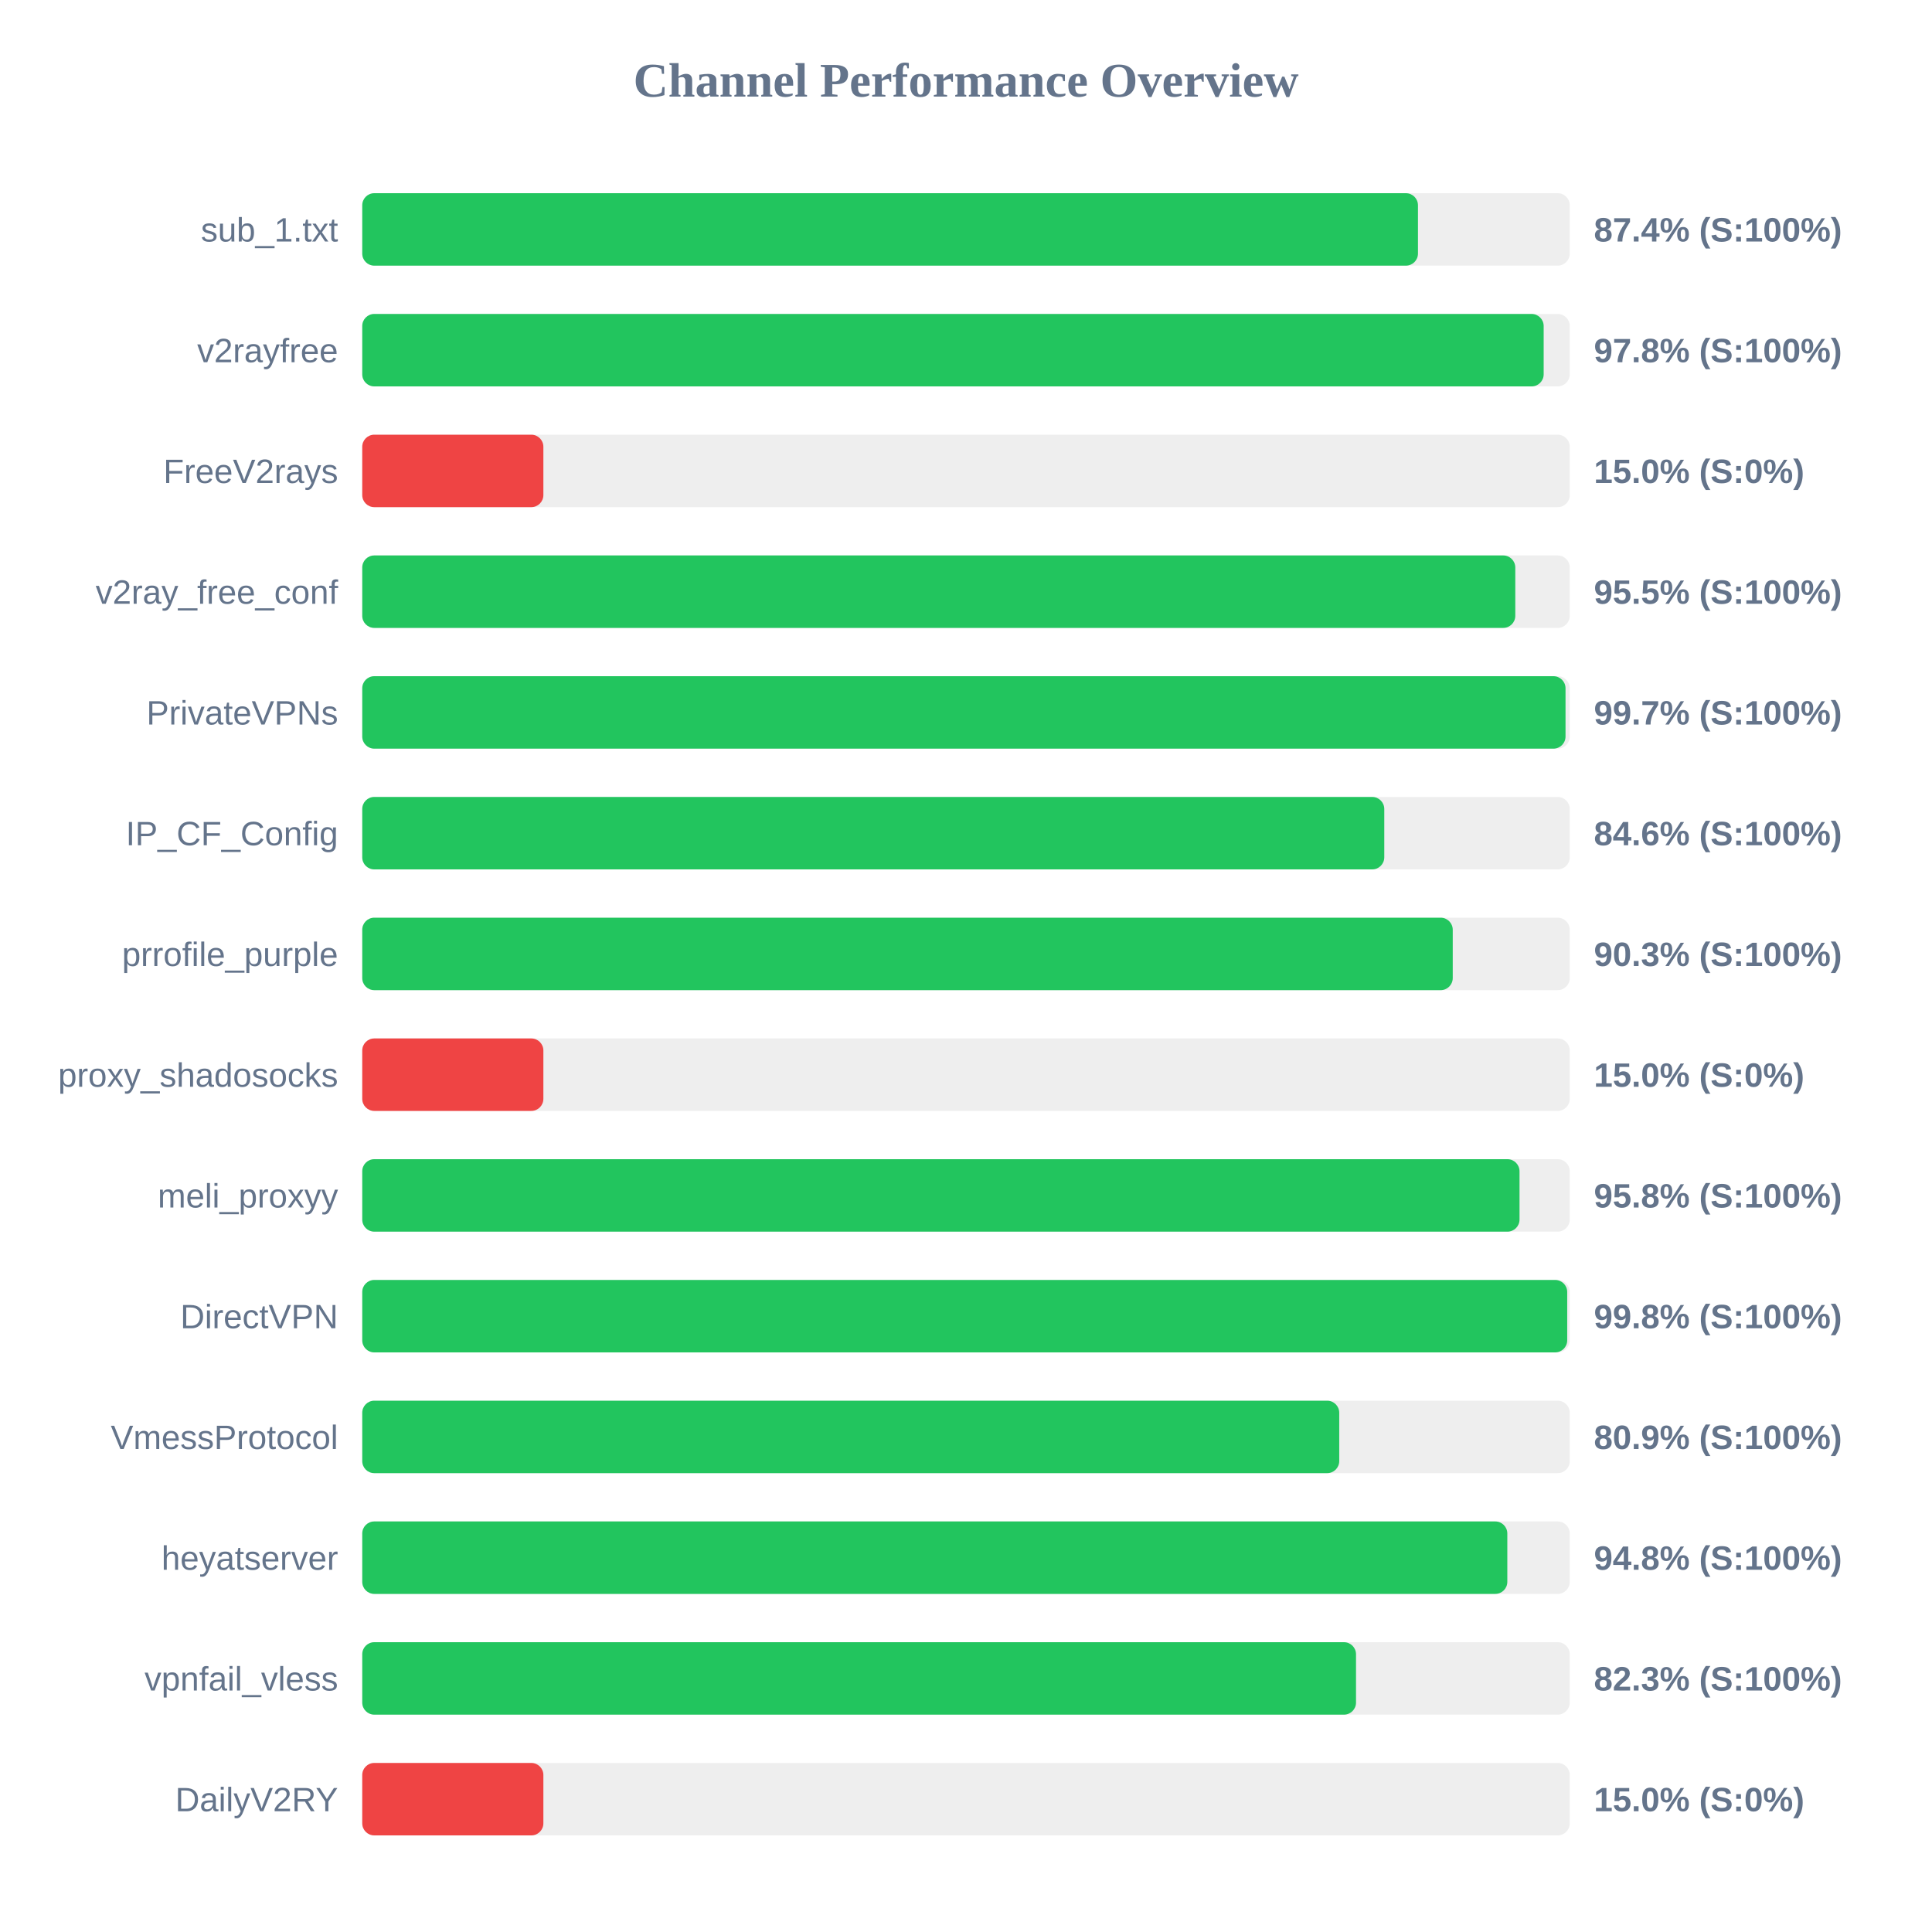
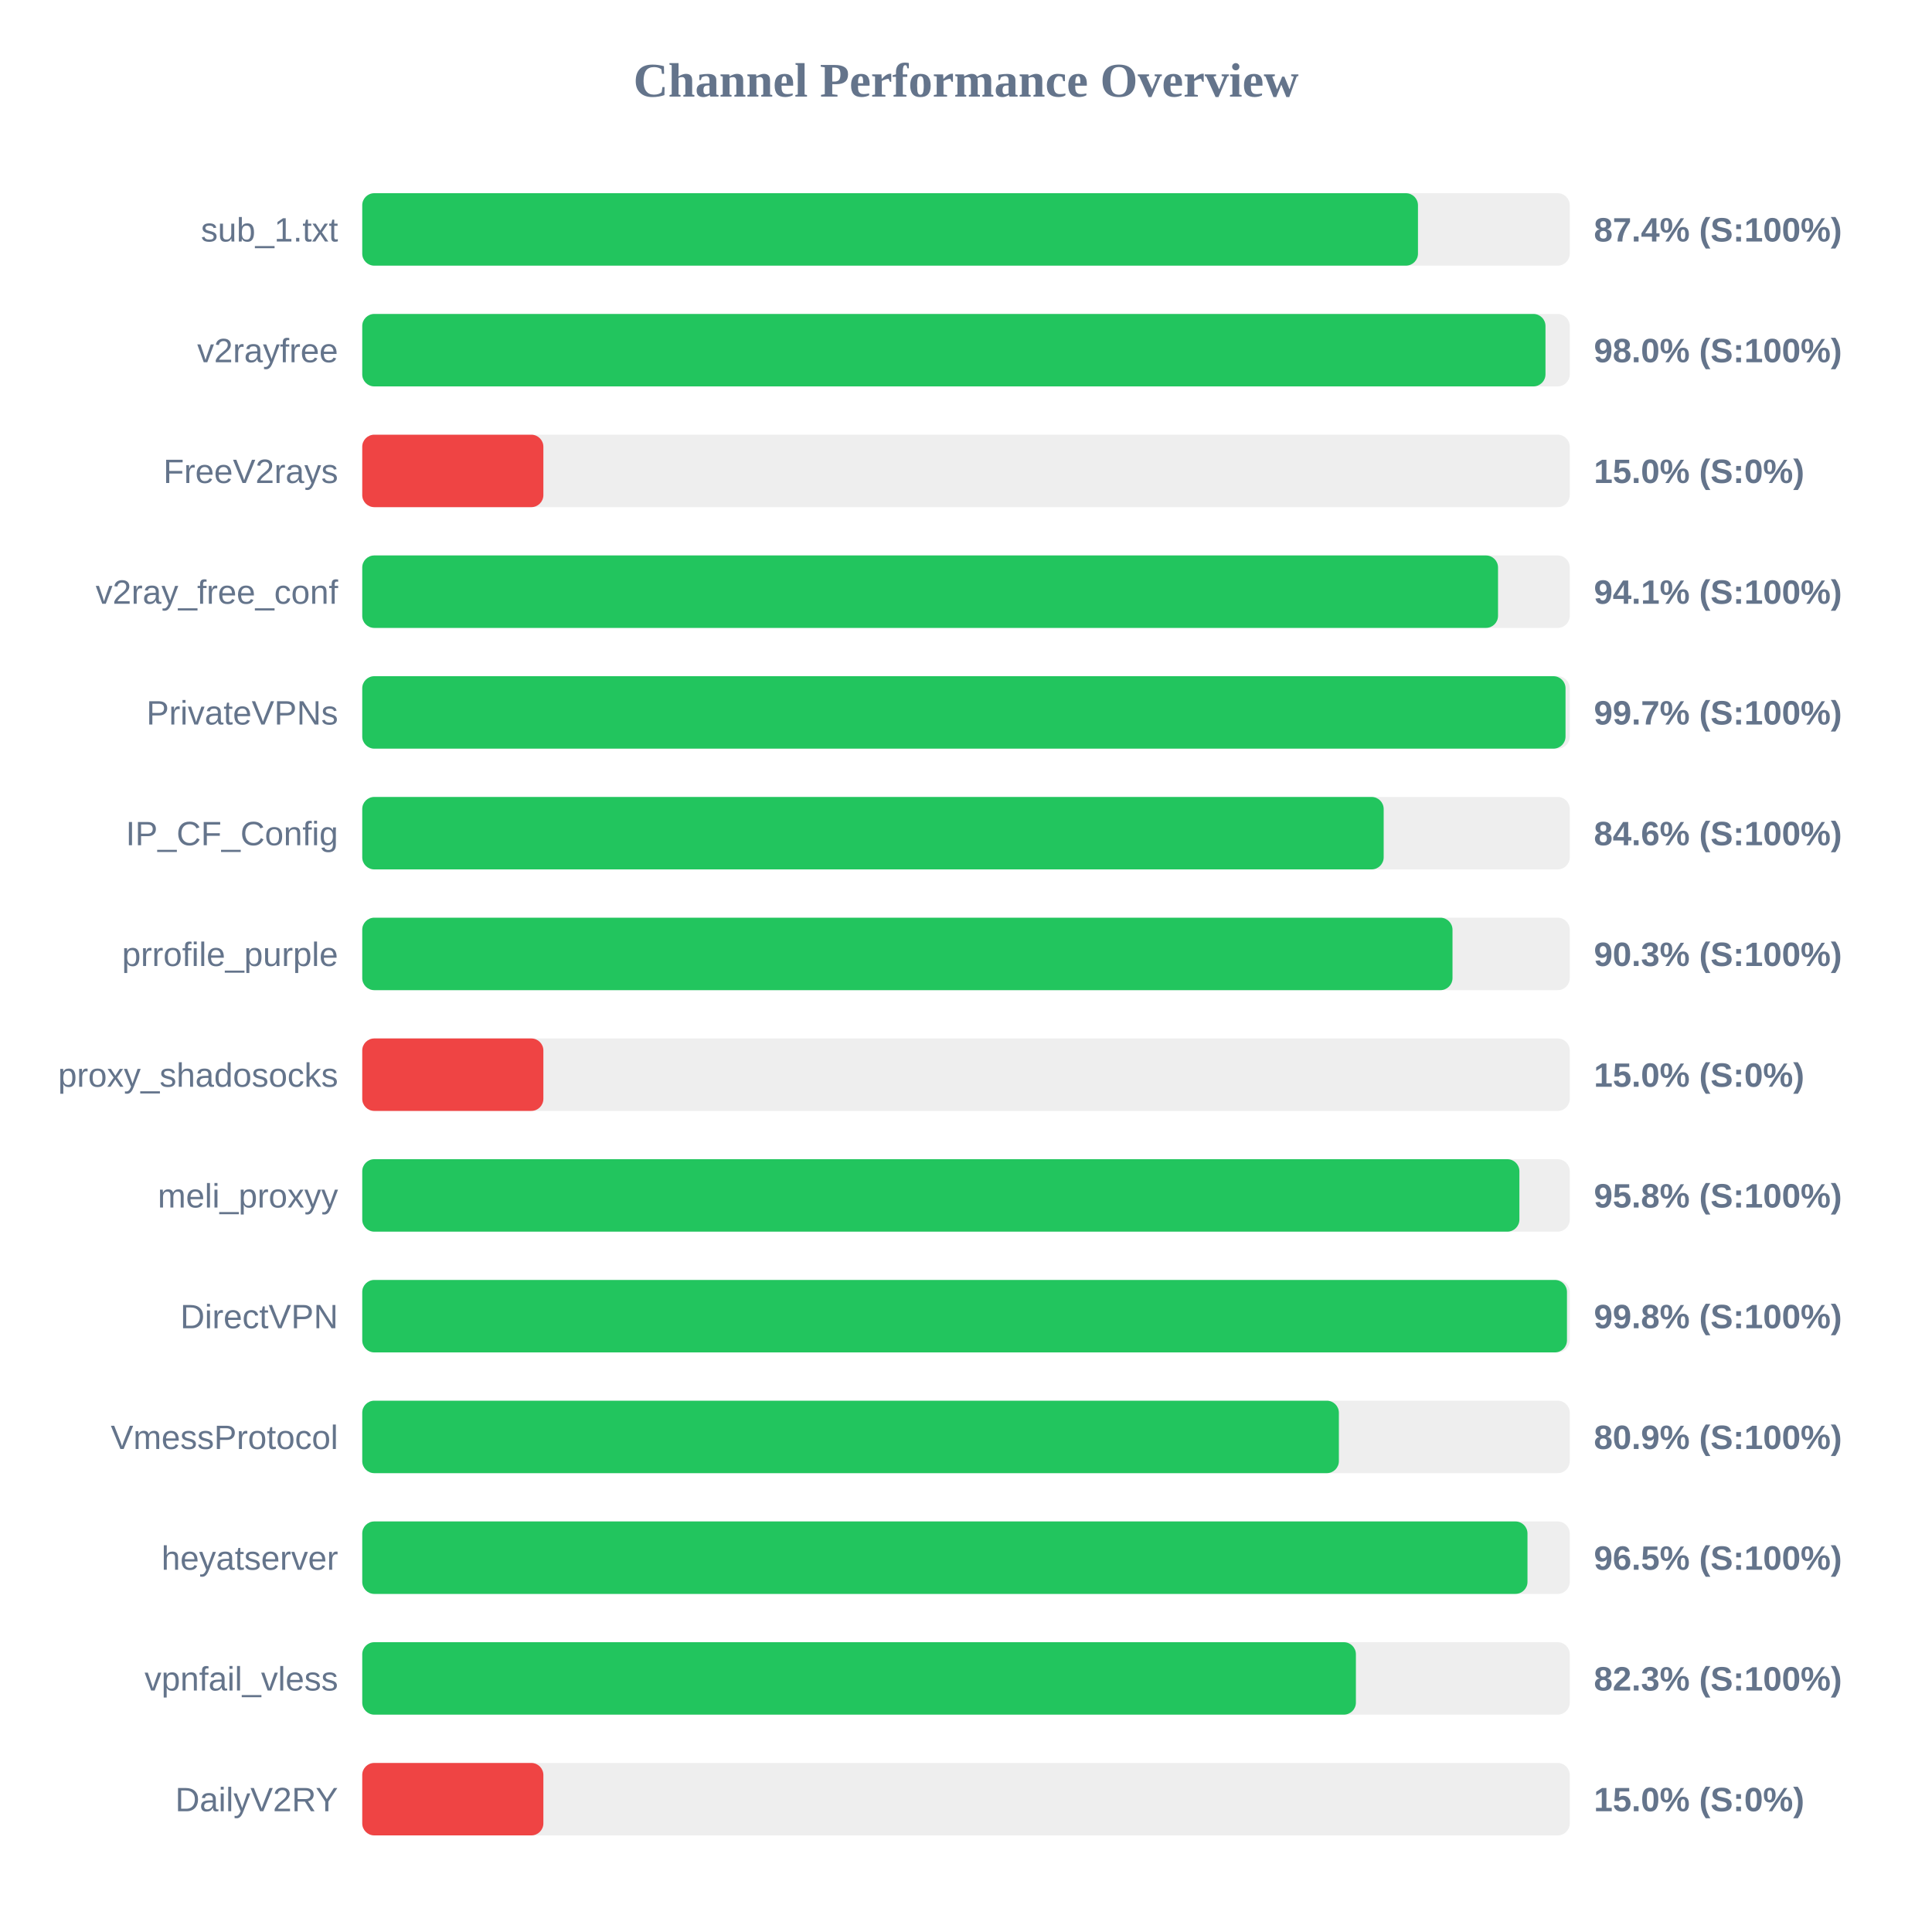
<svg xmlns="http://www.w3.org/2000/svg" width="800" height="800" version="1.1">
  <style>
        .row { font: 14px Arial; fill: #64748b; }
        .score { font: bold 14px Arial; fill: #64748b; }
    </style>
  <text x="400" y="40" text-anchor="middle" font-size="20px" font-weight="bold" fill="#64748b">Channel Performance Overview</text>
  <rect x="150" y="80" width="500" height="30" fill="#eee" rx="5" />
  <rect x="150" y="80" width="437.15" height="30" fill="#22c55e" rx="5" />
  <text x="140" y="100" text-anchor="end" class="row">sub_1.txt</text>
  <text x="660" y="100" text-anchor="start" class="score">87.4% (S:100%)</text>
  <rect x="150" y="130" width="500" height="30" fill="#eee" rx="5" />
-   <rect x="150" y="130" width="489.2" height="30" fill="#22c55e" rx="5" />
+   <rect x="150" y="130" width="489.95" height="30" fill="#22c55e" rx="5" />
  <text x="140" y="150" text-anchor="end" class="row">v2rayfree</text>
-   <text x="660" y="150" text-anchor="start" class="score">97.8% (S:100%)</text>
+   <text x="660" y="150" text-anchor="start" class="score">98.0% (S:100%)</text>
  <rect x="150" y="180" width="500" height="30" fill="#eee" rx="5" />
  <rect x="150" y="180" width="75.0" height="30" fill="#ef4444" rx="5" />
  <text x="140" y="200" text-anchor="end" class="row">FreeV2rays</text>
  <text x="660" y="200" text-anchor="start" class="score">15.0% (S:0%)</text>
  <rect x="150" y="230" width="500" height="30" fill="#eee" rx="5" />
-   <rect x="150" y="230" width="477.45" height="30" fill="#22c55e" rx="5" />
+   <rect x="150" y="230" width="470.3" height="30" fill="#22c55e" rx="5" />
  <text x="140" y="250" text-anchor="end" class="row">v2ray_free_conf</text>
-   <text x="660" y="250" text-anchor="start" class="score">95.5% (S:100%)</text>
+   <text x="660" y="250" text-anchor="start" class="score">94.1% (S:100%)</text>
  <rect x="150" y="280" width="500" height="30" fill="#eee" rx="5" />
  <rect x="150" y="280" width="498.25" height="30" fill="#22c55e" rx="5" />
  <text x="140" y="300" text-anchor="end" class="row">PrivateVPNs</text>
  <text x="660" y="300" text-anchor="start" class="score">99.7% (S:100%)</text>
  <rect x="150" y="330" width="500" height="30" fill="#eee" rx="5" />
-   <rect x="150" y="330" width="423.2" height="30" fill="#22c55e" rx="5" />
+   <rect x="150" y="330" width="422.95" height="30" fill="#22c55e" rx="5" />
  <text x="140" y="350" text-anchor="end" class="row">IP_CF_Config</text>
  <text x="660" y="350" text-anchor="start" class="score">84.6% (S:100%)</text>
  <rect x="150" y="380" width="500" height="30" fill="#eee" rx="5" />
-   <rect x="150" y="380" width="451.55" height="30" fill="#22c55e" rx="5" />
+   <rect x="150" y="380" width="451.45" height="30" fill="#22c55e" rx="5" />
  <text x="140" y="400" text-anchor="end" class="row">prrofile_purple</text>
  <text x="660" y="400" text-anchor="start" class="score">90.3% (S:100%)</text>
  <rect x="150" y="430" width="500" height="30" fill="#eee" rx="5" />
  <rect x="150" y="430" width="75.0" height="30" fill="#ef4444" rx="5" />
  <text x="140" y="450" text-anchor="end" class="row">proxy_shadosocks</text>
  <text x="660" y="450" text-anchor="start" class="score">15.0% (S:0%)</text>
  <rect x="150" y="480" width="500" height="30" fill="#eee" rx="5" />
-   <rect x="150" y="480" width="479.2" height="30" fill="#22c55e" rx="5" />
+   <rect x="150" y="480" width="479.15" height="30" fill="#22c55e" rx="5" />
  <text x="140" y="500" text-anchor="end" class="row">meli_proxyy</text>
  <text x="660" y="500" text-anchor="start" class="score">95.8% (S:100%)</text>
  <rect x="150" y="530" width="500" height="30" fill="#eee" rx="5" />
-   <rect x="150" y="530" width="498.95" height="30" fill="#22c55e" rx="5" />
+   <rect x="150" y="530" width="498.85" height="30" fill="#22c55e" rx="5" />
  <text x="140" y="550" text-anchor="end" class="row">DirectVPN</text>
  <text x="660" y="550" text-anchor="start" class="score">99.8% (S:100%)</text>
  <rect x="150" y="580" width="500" height="30" fill="#eee" rx="5" />
-   <rect x="150" y="580" width="404.55" height="30" fill="#22c55e" rx="5" />
+   <rect x="150" y="580" width="404.4" height="30" fill="#22c55e" rx="5" />
  <text x="140" y="600" text-anchor="end" class="row">VmessProtocol</text>
  <text x="660" y="600" text-anchor="start" class="score">80.9% (S:100%)</text>
  <rect x="150" y="630" width="500" height="30" fill="#eee" rx="5" />
-   <rect x="150" y="630" width="474.15" height="30" fill="#22c55e" rx="5" />
+   <rect x="150" y="630" width="482.5" height="30" fill="#22c55e" rx="5" />
  <text x="140" y="650" text-anchor="end" class="row">heyatserver</text>
-   <text x="660" y="650" text-anchor="start" class="score">94.8% (S:100%)</text>
+   <text x="660" y="650" text-anchor="start" class="score">96.5% (S:100%)</text>
  <rect x="150" y="680" width="500" height="30" fill="#eee" rx="5" />
-   <rect x="150" y="680" width="411.5" height="30" fill="#22c55e" rx="5" />
+   <rect x="150" y="680" width="411.45" height="30" fill="#22c55e" rx="5" />
  <text x="140" y="700" text-anchor="end" class="row">vpnfail_vless</text>
  <text x="660" y="700" text-anchor="start" class="score">82.3% (S:100%)</text>
  <rect x="150" y="730" width="500" height="30" fill="#eee" rx="5" />
  <rect x="150" y="730" width="75.0" height="30" fill="#ef4444" rx="5" />
  <text x="140" y="750" text-anchor="end" class="row">DailyV2RY</text>
  <text x="660" y="750" text-anchor="start" class="score">15.0% (S:0%)</text>
</svg>
